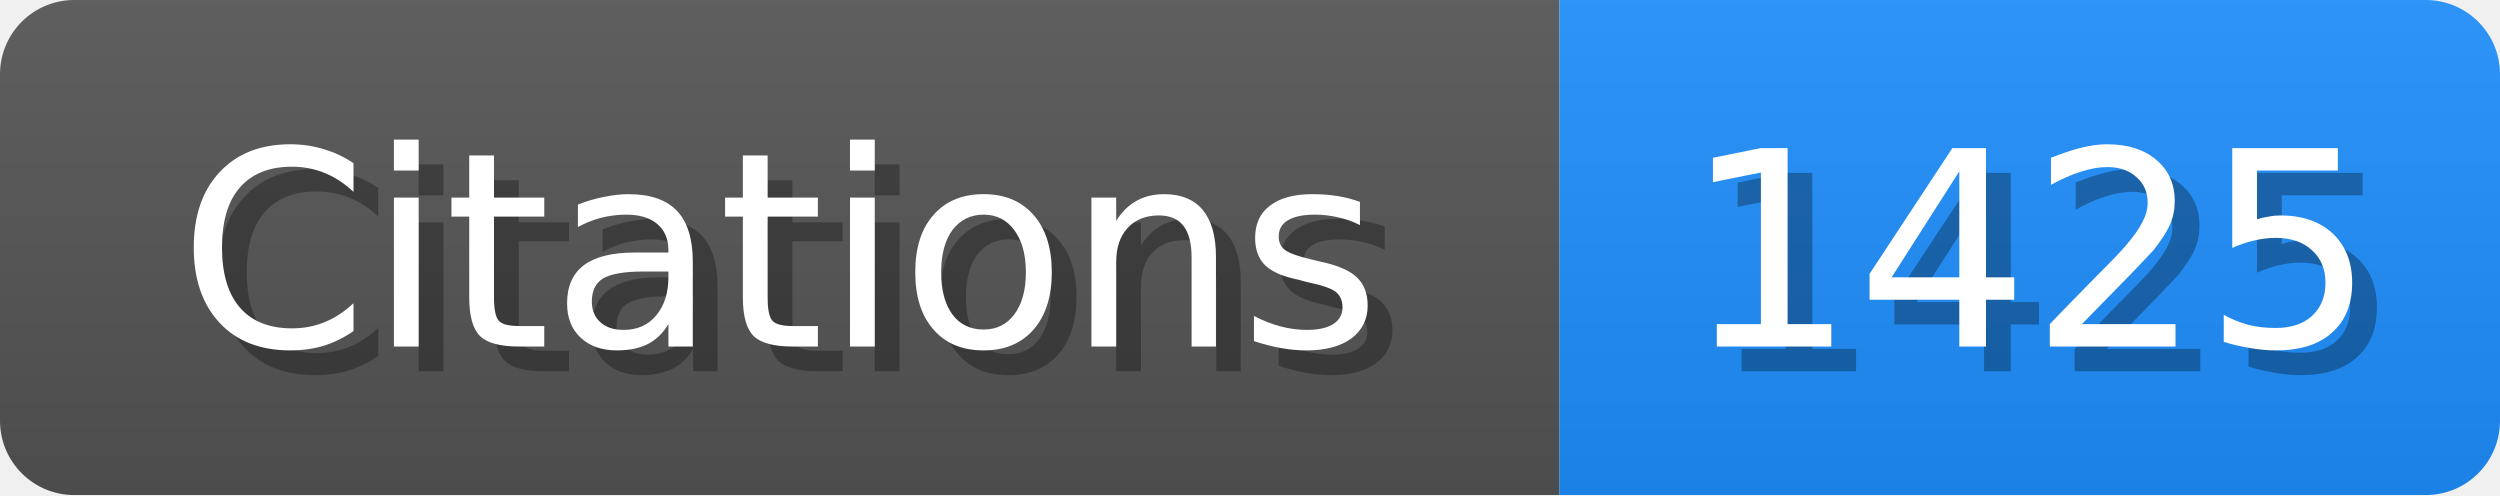
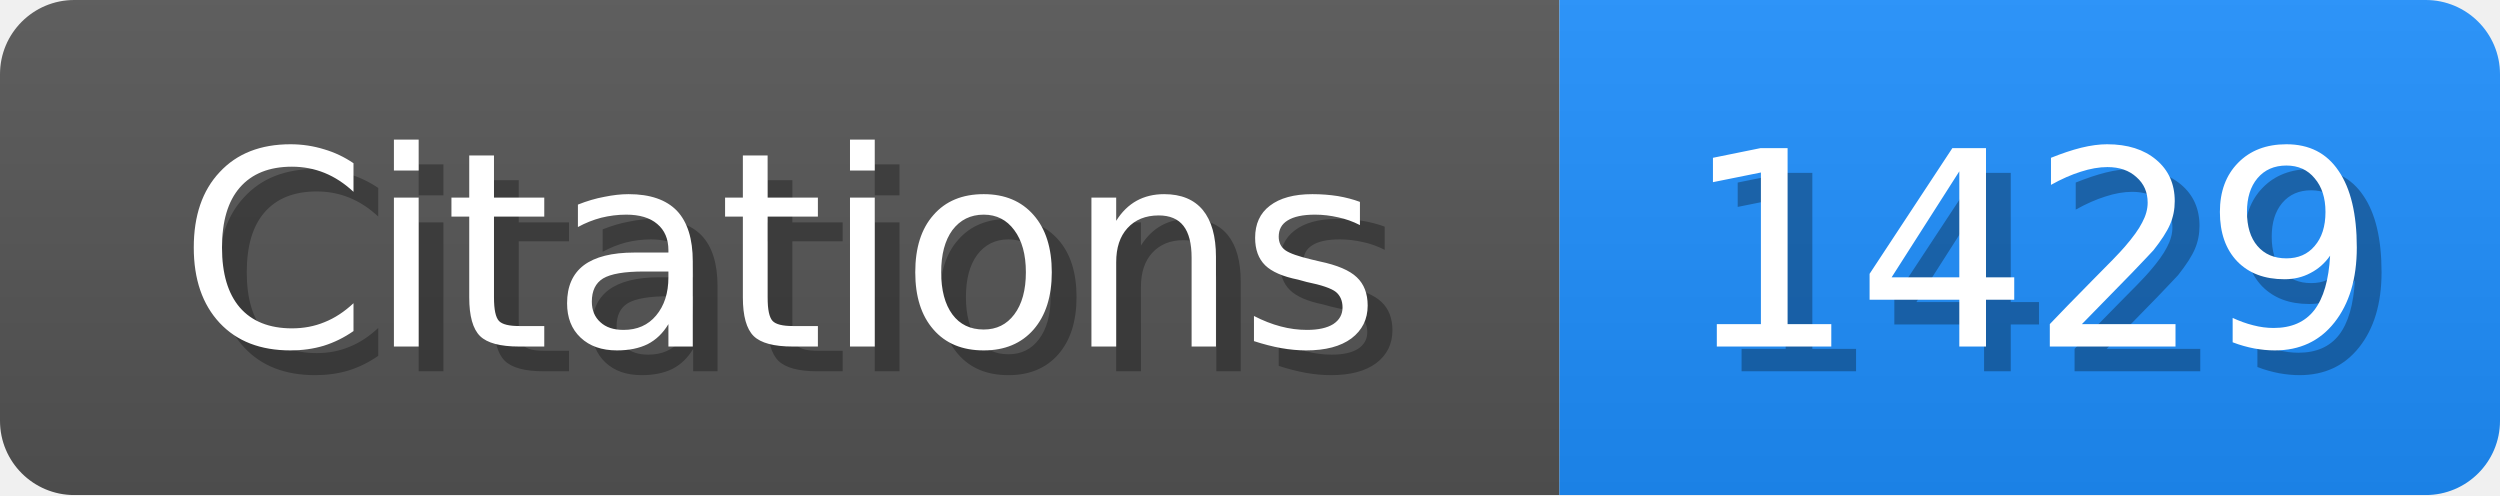
<svg xmlns="http://www.w3.org/2000/svg" width="101" height="20">
  <linearGradient id="b" x2="0" y2="100%">
    <stop offset="0" stop-color="#bbb" stop-opacity=".1" />
    <stop offset="1" stop-opacity=".1" />
  </linearGradient>
  <mask id="scholar_badge">
    <rect width="101" height="20" rx="3" fill="#fff" />
  </mask>
  <g mask="url(#scholar_badge)">
    <path fill="#555" d="M0 0h63v20H0z" />
    <path fill="#1E90FF" d="M63 0h38v20H63z" />
    <path fill="url(#b)" d="M0 0h101v20H0z" />
  </g>
  <g fill="#fff" text-anchor="middle" font-family="DejaVu Sans,Verdana,Geneva,sans-serif" font-size="11">
    <text x="32.5" y="15" fill="#010101" fill-opacity=".3">Citations</text>
    <text x="31.5" y="14">Citations</text>
  </g>
  <g fill="#fff" text-anchor="middle" font-family="DejaVu Sans,Verdana,Geneva,sans-serif" font-size="11">
-     <text x="83.0" y="15" fill="#010101" fill-opacity=".3">1425</text>
-     <text x="82.0" y="14">1425</text>
+     <text x="83.0" y="15" fill="#010101" fill-opacity=".3">1429</text>
+     <text x="82.0" y="14">1429</text>
  </g>
</svg>
